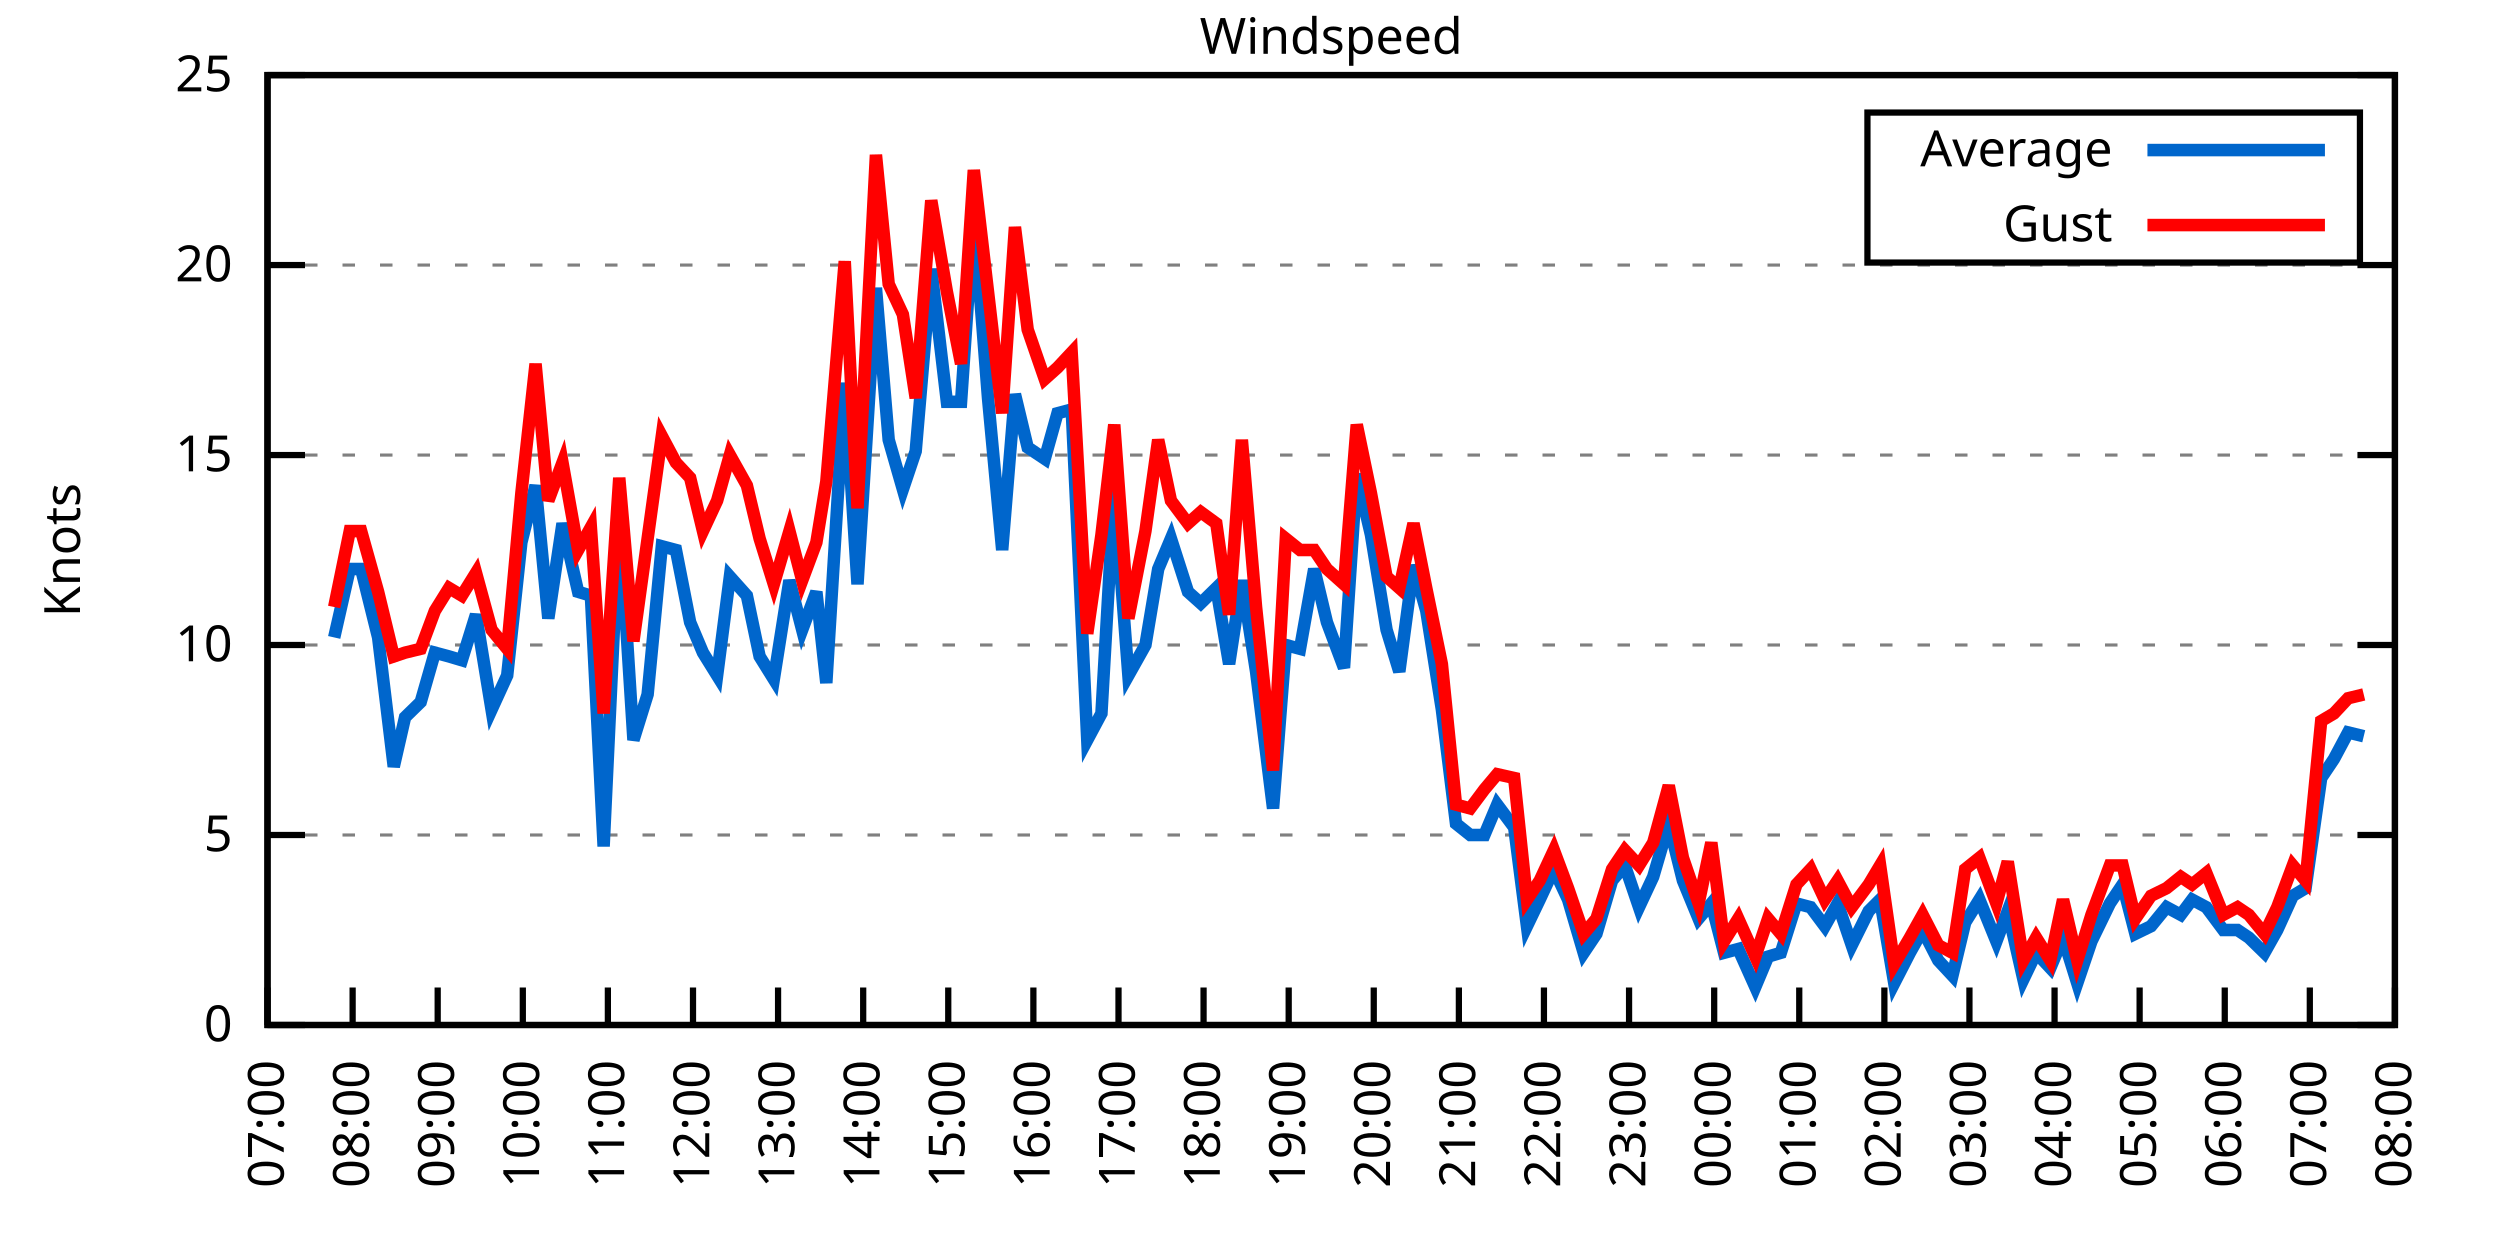
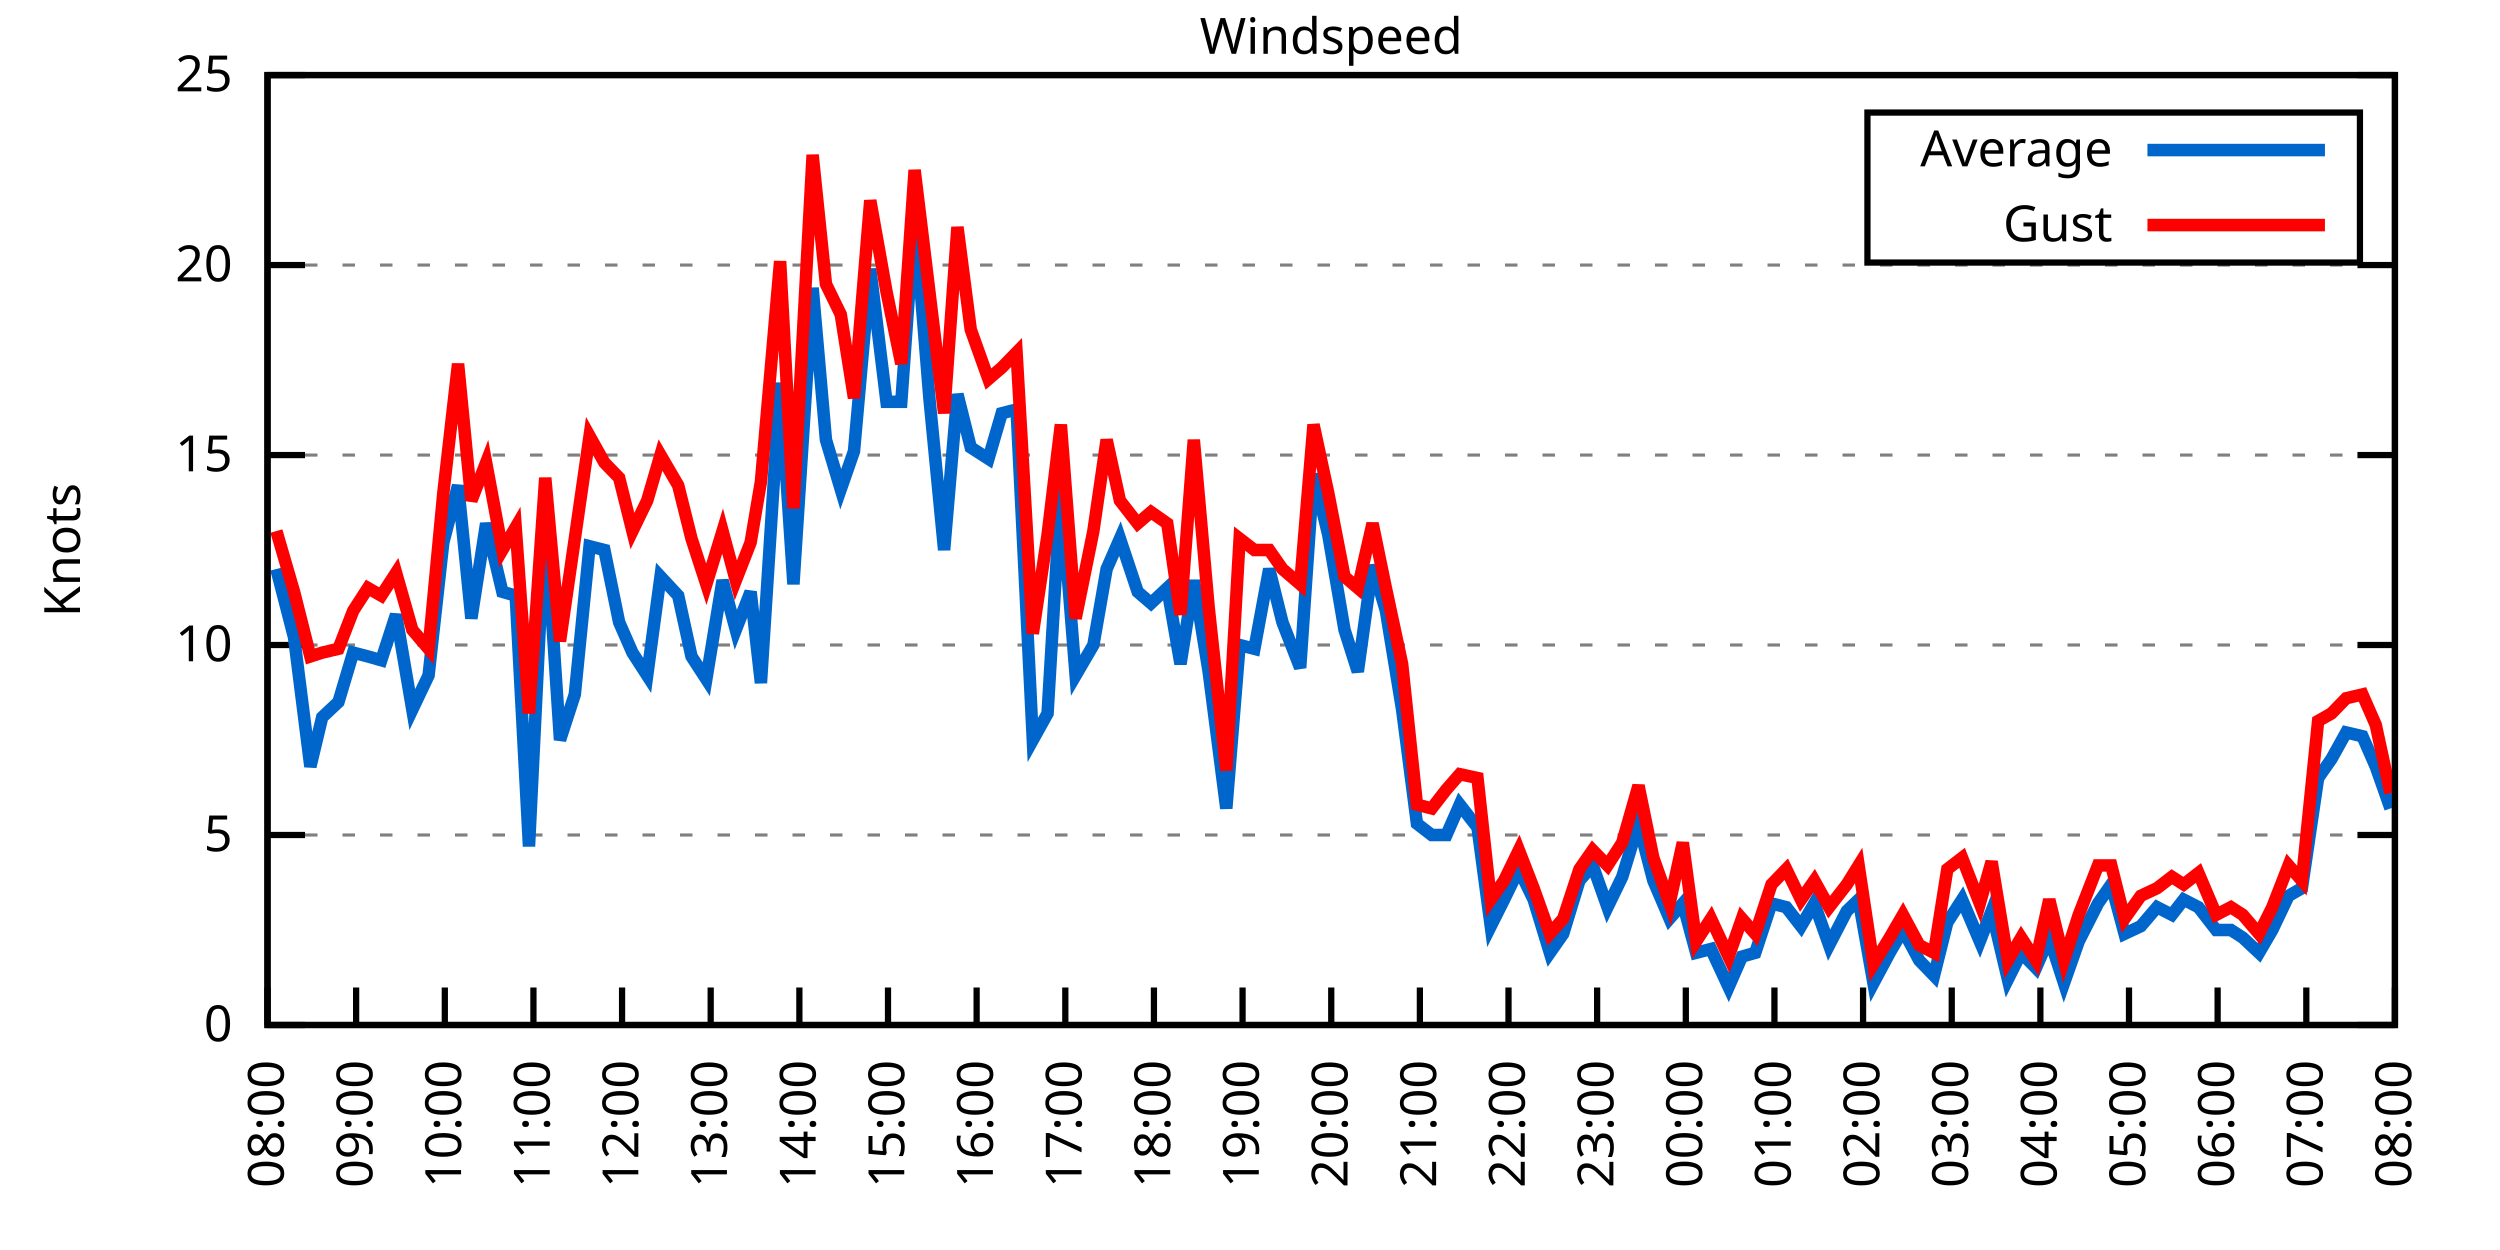
<svg xmlns="http://www.w3.org/2000/svg" xmlns:xlink="http://www.w3.org/1999/xlink" width="400" height="200" viewBox="0 0 400 200">
  <g id="gnuplot_canvas">
    <rect x="0" y="0" width="400" height="200" fill="none" />
    <defs>
      <circle id="gpDot" r="0.5" stroke-width="0.5" stroke="currentColor" />
      <path id="gpPt0" stroke-width="0.333" stroke="currentColor" d="M-1,0 h2 M0,-1 v2" />
      <path id="gpPt1" stroke-width="0.333" stroke="currentColor" d="M-1,-1 L1,1 M1,-1 L-1,1" />
      <path id="gpPt2" stroke-width="0.333" stroke="currentColor" d="M-1,0 L1,0 M0,-1 L0,1 M-1,-1 L1,1 M-1,1 L1,-1" />
      <rect id="gpPt3" stroke-width="0.333" stroke="currentColor" x="-1" y="-1" width="2" height="2" />
      <rect id="gpPt4" stroke-width="0.333" stroke="currentColor" fill="currentColor" x="-1" y="-1" width="2" height="2" />
      <circle id="gpPt5" stroke-width="0.333" stroke="currentColor" cx="0" cy="0" r="1" />
      <use xlink:href="#gpPt5" id="gpPt6" fill="currentColor" stroke="none" />
      <path id="gpPt7" stroke-width="0.333" stroke="currentColor" d="M0,-1.33 L-1.33,0.67 L1.33,0.67 z" />
      <use xlink:href="#gpPt7" id="gpPt8" fill="currentColor" stroke="none" />
      <use xlink:href="#gpPt7" id="gpPt9" stroke="currentColor" transform="rotate(180)" />
      <use xlink:href="#gpPt9" id="gpPt10" fill="currentColor" stroke="none" />
      <use xlink:href="#gpPt3" id="gpPt11" stroke="currentColor" transform="rotate(45)" />
      <use xlink:href="#gpPt11" id="gpPt12" fill="currentColor" stroke="none" />
      <path id="gpPt13" stroke-width="0.333" stroke="currentColor" d="M0,1.330 L1.265,0.411 L0.782,-1.067 L-0.782,-1.076 L-1.265,0.411 z" />
      <use xlink:href="#gpPt13" id="gpPt14" fill="currentColor" stroke="none" />
      <filter id="textbox" filterUnits="objectBoundingBox" x="0" y="0" height="1" width="1">
        <feFlood flood-color="white" flood-opacity="1" result="bgnd" />
        <feComposite in="SourceGraphic" in2="bgnd" operator="atop" />
      </filter>
      <filter id="greybox" filterUnits="objectBoundingBox" x="0" y="0" height="1" width="1">
        <feFlood flood-color="lightgrey" flood-opacity="1" result="grey" />
        <feComposite in="SourceGraphic" in2="grey" operator="atop" />
      </filter>
    </defs>
    <g fill="none" color="white" stroke="currentColor" stroke-width="1.00" stroke-linecap="butt" stroke-linejoin="miter">
</g>
    <g fill="none" color="black" stroke="currentColor" stroke-width="1.00" stroke-linecap="butt" stroke-linejoin="miter">
      <g stroke="none" shape-rendering="crispEdges">
        <polygon fill="rgb(255, 255, 255)" points="42.80,164.00 383.18,164.00 383.18,12.02 42.80,12.02 " />
      </g>
    </g>
    <g fill="none" color="black" stroke="currentColor" stroke-width="1.00" stroke-linecap="butt" stroke-linejoin="miter">
</g>
    <g fill="none" color="black" stroke="black" stroke-width="0.50" stroke-linecap="butt" stroke-linejoin="miter">
</g>
    <g fill="none" color="gray" stroke="currentColor" stroke-width="0.50" stroke-linecap="butt" stroke-linejoin="miter">
      <path stroke="gray" stroke-dasharray="2,4" class="gridline" d="M42.80,164.00 L383.19,164.00  " />
    </g>
    <g fill="none" color="gray" stroke="gray" stroke-width="1.00" stroke-linecap="butt" stroke-linejoin="miter">
</g>
    <g fill="none" color="black" stroke="currentColor" stroke-width="1.00" stroke-linecap="butt" stroke-linejoin="miter">
      <path stroke="black" d="M42.80,164.00 L48.80,164.00 M383.19,164.00 L377.19,164.00  " />
      <g transform="translate(37.20,166.60)" stroke="none" fill="black" font-family="Sans" font-size="8.00" text-anchor="end">
        <text>
          <tspan font-family="Sans"> 0</tspan>
        </text>
      </g>
    </g>
    <g fill="none" color="black" stroke="currentColor" stroke-width="1.00" stroke-linecap="butt" stroke-linejoin="miter">
</g>
    <g fill="none" color="black" stroke="black" stroke-width="0.50" stroke-linecap="butt" stroke-linejoin="miter">
</g>
    <g fill="none" color="gray" stroke="currentColor" stroke-width="0.50" stroke-linecap="butt" stroke-linejoin="miter">
      <path stroke="gray" stroke-dasharray="2,4" class="gridline" d="M42.80,133.60 L383.19,133.60  " />
    </g>
    <g fill="none" color="gray" stroke="gray" stroke-width="1.00" stroke-linecap="butt" stroke-linejoin="miter">
</g>
    <g fill="none" color="black" stroke="currentColor" stroke-width="1.00" stroke-linecap="butt" stroke-linejoin="miter">
      <path stroke="black" d="M42.80,133.60 L48.80,133.60 M383.19,133.60 L377.19,133.60  " />
      <g transform="translate(37.20,136.20)" stroke="none" fill="black" font-family="Sans" font-size="8.00" text-anchor="end">
        <text>
          <tspan font-family="Sans"> 5</tspan>
        </text>
      </g>
    </g>
    <g fill="none" color="black" stroke="currentColor" stroke-width="1.00" stroke-linecap="butt" stroke-linejoin="miter">
</g>
    <g fill="none" color="black" stroke="black" stroke-width="0.50" stroke-linecap="butt" stroke-linejoin="miter">
</g>
    <g fill="none" color="gray" stroke="currentColor" stroke-width="0.50" stroke-linecap="butt" stroke-linejoin="miter">
      <path stroke="gray" stroke-dasharray="2,4" class="gridline" d="M42.80,103.20 L383.19,103.20  " />
    </g>
    <g fill="none" color="gray" stroke="gray" stroke-width="1.00" stroke-linecap="butt" stroke-linejoin="miter">
</g>
    <g fill="none" color="black" stroke="currentColor" stroke-width="1.00" stroke-linecap="butt" stroke-linejoin="miter">
      <path stroke="black" d="M42.80,103.20 L48.80,103.20 M383.19,103.20 L377.19,103.20  " />
      <g transform="translate(37.20,105.80)" stroke="none" fill="black" font-family="Sans" font-size="8.00" text-anchor="end">
        <text>
          <tspan font-family="Sans"> 10</tspan>
        </text>
      </g>
    </g>
    <g fill="none" color="black" stroke="currentColor" stroke-width="1.00" stroke-linecap="butt" stroke-linejoin="miter">
</g>
    <g fill="none" color="black" stroke="black" stroke-width="0.50" stroke-linecap="butt" stroke-linejoin="miter">
</g>
    <g fill="none" color="gray" stroke="currentColor" stroke-width="0.50" stroke-linecap="butt" stroke-linejoin="miter">
      <path stroke="gray" stroke-dasharray="2,4" class="gridline" d="M42.80,72.81 L383.19,72.81  " />
    </g>
    <g fill="none" color="gray" stroke="gray" stroke-width="1.00" stroke-linecap="butt" stroke-linejoin="miter">
</g>
    <g fill="none" color="black" stroke="currentColor" stroke-width="1.00" stroke-linecap="butt" stroke-linejoin="miter">
      <path stroke="black" d="M42.80,72.81 L48.80,72.81 M383.19,72.81 L377.19,72.81  " />
      <g transform="translate(37.20,75.41)" stroke="none" fill="black" font-family="Sans" font-size="8.00" text-anchor="end">
        <text>
          <tspan font-family="Sans"> 15</tspan>
        </text>
      </g>
    </g>
    <g fill="none" color="black" stroke="currentColor" stroke-width="1.00" stroke-linecap="butt" stroke-linejoin="miter">
</g>
    <g fill="none" color="black" stroke="black" stroke-width="0.50" stroke-linecap="butt" stroke-linejoin="miter">
</g>
    <g fill="none" color="gray" stroke="currentColor" stroke-width="0.50" stroke-linecap="butt" stroke-linejoin="miter">
      <path stroke="gray" stroke-dasharray="2,4" class="gridline" d="M42.80,42.41 L383.19,42.41  " />
    </g>
    <g fill="none" color="gray" stroke="gray" stroke-width="1.00" stroke-linecap="butt" stroke-linejoin="miter">
</g>
    <g fill="none" color="black" stroke="currentColor" stroke-width="1.00" stroke-linecap="butt" stroke-linejoin="miter">
      <path stroke="black" d="M42.80,42.41 L48.80,42.41 M383.19,42.41 L377.19,42.41  " />
      <g transform="translate(37.20,45.01)" stroke="none" fill="black" font-family="Sans" font-size="8.00" text-anchor="end">
        <text>
          <tspan font-family="Sans"> 20</tspan>
        </text>
      </g>
    </g>
    <g fill="none" color="black" stroke="currentColor" stroke-width="1.00" stroke-linecap="butt" stroke-linejoin="miter">
</g>
    <g fill="none" color="black" stroke="black" stroke-width="0.50" stroke-linecap="butt" stroke-linejoin="miter">
</g>
    <g fill="none" color="gray" stroke="currentColor" stroke-width="0.50" stroke-linecap="butt" stroke-linejoin="miter">
      <path stroke="gray" stroke-dasharray="2,4" class="gridline" d="M42.80,12.01 L383.19,12.01  " />
    </g>
    <g fill="none" color="gray" stroke="gray" stroke-width="1.00" stroke-linecap="butt" stroke-linejoin="miter">
</g>
    <g fill="none" color="black" stroke="currentColor" stroke-width="1.00" stroke-linecap="butt" stroke-linejoin="miter">
      <path stroke="black" d="M42.80,12.01 L48.80,12.01 M383.19,12.01 L377.19,12.01  " />
      <g transform="translate(37.20,14.61)" stroke="none" fill="black" font-family="Sans" font-size="8.00" text-anchor="end">
        <text>
          <tspan font-family="Sans"> 25</tspan>
        </text>
      </g>
    </g>
    <g fill="none" color="black" stroke="currentColor" stroke-width="1.00" stroke-linecap="butt" stroke-linejoin="miter">
      <path stroke="black" d="M42.80,164.00 L42.80,158.00  " />
      <g transform="translate(45.40,169.60) rotate(270.00)" stroke="none" fill="black" font-family="Sans" font-size="8.00" text-anchor="end">
        <text>
-           <tspan font-family="Sans">07:00</tspan>
-         </text>
-       </g>
-     </g>
-     <g fill="none" color="black" stroke="currentColor" stroke-width="1.00" stroke-linecap="butt" stroke-linejoin="miter">
-       <path stroke="black" d="M56.42,164.00 L56.42,158.00  " />
-       <g transform="translate(59.02,169.60) rotate(270.00)" stroke="none" fill="black" font-family="Sans" font-size="8.00" text-anchor="end">
-         <text>
          <tspan font-family="Sans">08:00</tspan>
        </text>
      </g>
    </g>
    <g fill="none" color="black" stroke="currentColor" stroke-width="1.00" stroke-linecap="butt" stroke-linejoin="miter">
-       <path stroke="black" d="M70.03,164.00 L70.03,158.00  " />
-       <g transform="translate(72.63,169.60) rotate(270.00)" stroke="none" fill="black" font-family="Sans" font-size="8.00" text-anchor="end">
+       <path stroke="black" d="M56.98,164.00 L56.98,158.00  " />
+       <g transform="translate(59.58,169.60) rotate(270.00)" stroke="none" fill="black" font-family="Sans" font-size="8.00" text-anchor="end">
        <text>
          <tspan font-family="Sans">09:00</tspan>
        </text>
      </g>
    </g>
    <g fill="none" color="black" stroke="currentColor" stroke-width="1.00" stroke-linecap="butt" stroke-linejoin="miter">
-       <path stroke="black" d="M83.65,164.00 L83.65,158.00  " />
-       <g transform="translate(86.25,169.60) rotate(270.00)" stroke="none" fill="black" font-family="Sans" font-size="8.00" text-anchor="end">
+       <path stroke="black" d="M71.17,164.00 L71.17,158.00  " />
+       <g transform="translate(73.77,169.60) rotate(270.00)" stroke="none" fill="black" font-family="Sans" font-size="8.00" text-anchor="end">
        <text>
          <tspan font-family="Sans">10:00</tspan>
        </text>
      </g>
    </g>
    <g fill="none" color="black" stroke="currentColor" stroke-width="1.00" stroke-linecap="butt" stroke-linejoin="miter">
-       <path stroke="black" d="M97.26,164.00 L97.26,158.00  " />
-       <g transform="translate(99.86,169.60) rotate(270.00)" stroke="none" fill="black" font-family="Sans" font-size="8.00" text-anchor="end">
+       <path stroke="black" d="M85.35,164.00 L85.35,158.00  " />
+       <g transform="translate(87.95,169.60) rotate(270.00)" stroke="none" fill="black" font-family="Sans" font-size="8.00" text-anchor="end">
        <text>
          <tspan font-family="Sans">11:00</tspan>
        </text>
      </g>
    </g>
    <g fill="none" color="black" stroke="currentColor" stroke-width="1.00" stroke-linecap="butt" stroke-linejoin="miter">
-       <path stroke="black" d="M110.88,164.00 L110.88,158.00  " />
-       <g transform="translate(113.48,169.60) rotate(270.00)" stroke="none" fill="black" font-family="Sans" font-size="8.00" text-anchor="end">
+       <path stroke="black" d="M99.53,164.00 L99.53,158.00  " />
+       <g transform="translate(102.13,169.60) rotate(270.00)" stroke="none" fill="black" font-family="Sans" font-size="8.00" text-anchor="end">
        <text>
          <tspan font-family="Sans">12:00</tspan>
        </text>
      </g>
    </g>
    <g fill="none" color="black" stroke="currentColor" stroke-width="1.00" stroke-linecap="butt" stroke-linejoin="miter">
-       <path stroke="black" d="M124.49,164.00 L124.49,158.00  " />
-       <g transform="translate(127.09,169.60) rotate(270.00)" stroke="none" fill="black" font-family="Sans" font-size="8.00" text-anchor="end">
+       <path stroke="black" d="M113.71,164.00 L113.71,158.00  " />
+       <g transform="translate(116.31,169.60) rotate(270.00)" stroke="none" fill="black" font-family="Sans" font-size="8.00" text-anchor="end">
        <text>
          <tspan font-family="Sans">13:00</tspan>
        </text>
      </g>
    </g>
    <g fill="none" color="black" stroke="currentColor" stroke-width="1.00" stroke-linecap="butt" stroke-linejoin="miter">
-       <path stroke="black" d="M138.11,164.00 L138.11,158.00  " />
-       <g transform="translate(140.71,169.60) rotate(270.00)" stroke="none" fill="black" font-family="Sans" font-size="8.00" text-anchor="end">
+       <path stroke="black" d="M127.90,164.00 L127.90,158.00  " />
+       <g transform="translate(130.50,169.60) rotate(270.00)" stroke="none" fill="black" font-family="Sans" font-size="8.00" text-anchor="end">
        <text>
          <tspan font-family="Sans">14:00</tspan>
        </text>
      </g>
    </g>
    <g fill="none" color="black" stroke="currentColor" stroke-width="1.00" stroke-linecap="butt" stroke-linejoin="miter">
-       <path stroke="black" d="M151.72,164.00 L151.72,158.00  " />
-       <g transform="translate(154.32,169.60) rotate(270.00)" stroke="none" fill="black" font-family="Sans" font-size="8.00" text-anchor="end">
+       <path stroke="black" d="M142.08,164.00 L142.08,158.00  " />
+       <g transform="translate(144.68,169.60) rotate(270.00)" stroke="none" fill="black" font-family="Sans" font-size="8.00" text-anchor="end">
        <text>
          <tspan font-family="Sans">15:00</tspan>
        </text>
      </g>
    </g>
    <g fill="none" color="black" stroke="currentColor" stroke-width="1.00" stroke-linecap="butt" stroke-linejoin="miter">
-       <path stroke="black" d="M165.34,164.00 L165.34,158.00  " />
-       <g transform="translate(167.94,169.60) rotate(270.00)" stroke="none" fill="black" font-family="Sans" font-size="8.00" text-anchor="end">
+       <path stroke="black" d="M156.26,164.00 L156.26,158.00  " />
+       <g transform="translate(158.86,169.60) rotate(270.00)" stroke="none" fill="black" font-family="Sans" font-size="8.00" text-anchor="end">
        <text>
          <tspan font-family="Sans">16:00</tspan>
        </text>
      </g>
    </g>
    <g fill="none" color="black" stroke="currentColor" stroke-width="1.00" stroke-linecap="butt" stroke-linejoin="miter">
-       <path stroke="black" d="M178.96,164.00 L178.96,158.00  " />
-       <g transform="translate(181.56,169.60) rotate(270.00)" stroke="none" fill="black" font-family="Sans" font-size="8.00" text-anchor="end">
+       <path stroke="black" d="M170.45,164.00 L170.45,158.00  " />
+       <g transform="translate(173.05,169.60) rotate(270.00)" stroke="none" fill="black" font-family="Sans" font-size="8.00" text-anchor="end">
        <text>
          <tspan font-family="Sans">17:00</tspan>
        </text>
      </g>
    </g>
    <g fill="none" color="black" stroke="currentColor" stroke-width="1.00" stroke-linecap="butt" stroke-linejoin="miter">
-       <path stroke="black" d="M192.57,164.00 L192.57,158.00  " />
-       <g transform="translate(195.17,169.60) rotate(270.00)" stroke="none" fill="black" font-family="Sans" font-size="8.00" text-anchor="end">
+       <path stroke="black" d="M184.63,164.00 L184.63,158.00  " />
+       <g transform="translate(187.23,169.60) rotate(270.00)" stroke="none" fill="black" font-family="Sans" font-size="8.00" text-anchor="end">
        <text>
          <tspan font-family="Sans">18:00</tspan>
        </text>
      </g>
    </g>
    <g fill="none" color="black" stroke="currentColor" stroke-width="1.00" stroke-linecap="butt" stroke-linejoin="miter">
-       <path stroke="black" d="M206.19,164.00 L206.19,158.00  " />
-       <g transform="translate(208.79,169.60) rotate(270.00)" stroke="none" fill="black" font-family="Sans" font-size="8.00" text-anchor="end">
+       <path stroke="black" d="M198.81,164.00 L198.81,158.00  " />
+       <g transform="translate(201.41,169.60) rotate(270.00)" stroke="none" fill="black" font-family="Sans" font-size="8.00" text-anchor="end">
        <text>
          <tspan font-family="Sans">19:00</tspan>
        </text>
      </g>
    </g>
    <g fill="none" color="black" stroke="currentColor" stroke-width="1.00" stroke-linecap="butt" stroke-linejoin="miter">
-       <path stroke="black" d="M219.80,164.00 L219.80,158.00  " />
-       <g transform="translate(222.40,169.60) rotate(270.00)" stroke="none" fill="black" font-family="Sans" font-size="8.00" text-anchor="end">
+       <path stroke="black" d="M213.00,164.00 L213.00,158.00  " />
+       <g transform="translate(215.60,169.60) rotate(270.00)" stroke="none" fill="black" font-family="Sans" font-size="8.00" text-anchor="end">
        <text>
          <tspan font-family="Sans">20:00</tspan>
        </text>
      </g>
    </g>
    <g fill="none" color="black" stroke="currentColor" stroke-width="1.00" stroke-linecap="butt" stroke-linejoin="miter">
-       <path stroke="black" d="M233.42,164.00 L233.42,158.00  " />
-       <g transform="translate(236.02,169.60) rotate(270.00)" stroke="none" fill="black" font-family="Sans" font-size="8.00" text-anchor="end">
+       <path stroke="black" d="M227.18,164.00 L227.18,158.00  " />
+       <g transform="translate(229.78,169.60) rotate(270.00)" stroke="none" fill="black" font-family="Sans" font-size="8.00" text-anchor="end">
        <text>
          <tspan font-family="Sans">21:00</tspan>
        </text>
      </g>
    </g>
    <g fill="none" color="black" stroke="currentColor" stroke-width="1.00" stroke-linecap="butt" stroke-linejoin="miter">
-       <path stroke="black" d="M247.03,164.00 L247.03,158.00  " />
-       <g transform="translate(249.63,169.60) rotate(270.00)" stroke="none" fill="black" font-family="Sans" font-size="8.00" text-anchor="end">
+       <path stroke="black" d="M241.36,164.00 L241.36,158.00  " />
+       <g transform="translate(243.96,169.60) rotate(270.00)" stroke="none" fill="black" font-family="Sans" font-size="8.00" text-anchor="end">
        <text>
          <tspan font-family="Sans">22:00</tspan>
        </text>
      </g>
    </g>
    <g fill="none" color="black" stroke="currentColor" stroke-width="1.00" stroke-linecap="butt" stroke-linejoin="miter">
-       <path stroke="black" d="M260.65,164.00 L260.65,158.00  " />
-       <g transform="translate(263.25,169.60) rotate(270.00)" stroke="none" fill="black" font-family="Sans" font-size="8.00" text-anchor="end">
+       <path stroke="black" d="M255.54,164.00 L255.54,158.00  " />
+       <g transform="translate(258.14,169.60) rotate(270.00)" stroke="none" fill="black" font-family="Sans" font-size="8.00" text-anchor="end">
        <text>
          <tspan font-family="Sans">23:00</tspan>
        </text>
      </g>
    </g>
    <g fill="none" color="black" stroke="currentColor" stroke-width="1.00" stroke-linecap="butt" stroke-linejoin="miter">
-       <path stroke="black" d="M274.27,164.00 L274.27,158.00  " />
-       <g transform="translate(276.87,169.60) rotate(270.00)" stroke="none" fill="black" font-family="Sans" font-size="8.00" text-anchor="end">
+       <path stroke="black" d="M269.73,164.00 L269.73,158.00  " />
+       <g transform="translate(272.33,169.60) rotate(270.00)" stroke="none" fill="black" font-family="Sans" font-size="8.00" text-anchor="end">
        <text>
          <tspan font-family="Sans">00:00</tspan>
        </text>
      </g>
    </g>
    <g fill="none" color="black" stroke="currentColor" stroke-width="1.00" stroke-linecap="butt" stroke-linejoin="miter">
-       <path stroke="black" d="M287.88,164.00 L287.88,158.00  " />
-       <g transform="translate(290.48,169.60) rotate(270.00)" stroke="none" fill="black" font-family="Sans" font-size="8.00" text-anchor="end">
+       <path stroke="black" d="M283.91,164.00 L283.91,158.00  " />
+       <g transform="translate(286.51,169.60) rotate(270.00)" stroke="none" fill="black" font-family="Sans" font-size="8.00" text-anchor="end">
        <text>
          <tspan font-family="Sans">01:00</tspan>
        </text>
      </g>
    </g>
    <g fill="none" color="black" stroke="currentColor" stroke-width="1.00" stroke-linecap="butt" stroke-linejoin="miter">
-       <path stroke="black" d="M301.50,164.00 L301.50,158.00  " />
-       <g transform="translate(304.10,169.60) rotate(270.00)" stroke="none" fill="black" font-family="Sans" font-size="8.00" text-anchor="end">
+       <path stroke="black" d="M298.09,164.00 L298.09,158.00  " />
+       <g transform="translate(300.69,169.60) rotate(270.00)" stroke="none" fill="black" font-family="Sans" font-size="8.00" text-anchor="end">
        <text>
          <tspan font-family="Sans">02:00</tspan>
        </text>
      </g>
    </g>
    <g fill="none" color="black" stroke="currentColor" stroke-width="1.00" stroke-linecap="butt" stroke-linejoin="miter">
-       <path stroke="black" d="M315.11,164.00 L315.11,158.00  " />
-       <g transform="translate(317.71,169.60) rotate(270.00)" stroke="none" fill="black" font-family="Sans" font-size="8.00" text-anchor="end">
+       <path stroke="black" d="M312.28,164.00 L312.28,158.00  " />
+       <g transform="translate(314.88,169.60) rotate(270.00)" stroke="none" fill="black" font-family="Sans" font-size="8.00" text-anchor="end">
        <text>
          <tspan font-family="Sans">03:00</tspan>
        </text>
      </g>
    </g>
    <g fill="none" color="black" stroke="currentColor" stroke-width="1.00" stroke-linecap="butt" stroke-linejoin="miter">
-       <path stroke="black" d="M328.73,164.00 L328.73,158.00  " />
-       <g transform="translate(331.33,169.60) rotate(270.00)" stroke="none" fill="black" font-family="Sans" font-size="8.00" text-anchor="end">
+       <path stroke="black" d="M326.46,164.00 L326.46,158.00  " />
+       <g transform="translate(329.06,169.60) rotate(270.00)" stroke="none" fill="black" font-family="Sans" font-size="8.00" text-anchor="end">
        <text>
          <tspan font-family="Sans">04:00</tspan>
        </text>
      </g>
    </g>
    <g fill="none" color="black" stroke="currentColor" stroke-width="1.00" stroke-linecap="butt" stroke-linejoin="miter">
-       <path stroke="black" d="M342.34,164.00 L342.34,158.00  " />
-       <g transform="translate(344.94,169.60) rotate(270.00)" stroke="none" fill="black" font-family="Sans" font-size="8.00" text-anchor="end">
+       <path stroke="black" d="M340.64,164.00 L340.64,158.00  " />
+       <g transform="translate(343.24,169.60) rotate(270.00)" stroke="none" fill="black" font-family="Sans" font-size="8.00" text-anchor="end">
        <text>
          <tspan font-family="Sans">05:00</tspan>
        </text>
      </g>
    </g>
    <g fill="none" color="black" stroke="currentColor" stroke-width="1.00" stroke-linecap="butt" stroke-linejoin="miter">
-       <path stroke="black" d="M355.96,164.00 L355.96,158.00  " />
-       <g transform="translate(358.56,169.60) rotate(270.00)" stroke="none" fill="black" font-family="Sans" font-size="8.00" text-anchor="end">
+       <path stroke="black" d="M354.82,164.00 L354.82,158.00  " />
+       <g transform="translate(357.42,169.60) rotate(270.00)" stroke="none" fill="black" font-family="Sans" font-size="8.00" text-anchor="end">
        <text>
          <tspan font-family="Sans">06:00</tspan>
        </text>
      </g>
    </g>
    <g fill="none" color="black" stroke="currentColor" stroke-width="1.00" stroke-linecap="butt" stroke-linejoin="miter">
-       <path stroke="black" d="M369.57,164.00 L369.57,158.00  " />
-       <g transform="translate(372.17,169.60) rotate(270.00)" stroke="none" fill="black" font-family="Sans" font-size="8.00" text-anchor="end">
+       <path stroke="black" d="M369.01,164.00 L369.01,158.00  " />
+       <g transform="translate(371.61,169.60) rotate(270.00)" stroke="none" fill="black" font-family="Sans" font-size="8.00" text-anchor="end">
        <text>
          <tspan font-family="Sans">07:00</tspan>
        </text>
      </g>
    </g>
    <g fill="none" color="black" stroke="currentColor" stroke-width="1.00" stroke-linecap="butt" stroke-linejoin="miter">
      <path stroke="black" d="M383.19,164.00 L383.19,158.00  " />
      <g transform="translate(385.79,169.60) rotate(270.00)" stroke="none" fill="black" font-family="Sans" font-size="8.00" text-anchor="end">
        <text>
          <tspan font-family="Sans">08:00</tspan>
        </text>
      </g>
    </g>
    <g fill="none" color="black" stroke="currentColor" stroke-width="1.00" stroke-linecap="butt" stroke-linejoin="miter">
</g>
    <g fill="none" color="black" stroke="currentColor" stroke-width="1.00" stroke-linecap="butt" stroke-linejoin="miter">
      <path stroke="black" d="M42.80,12.01 L42.80,164.00 L383.19,164.00 L383.19,12.01 L42.80,12.01 Z  " />
    </g>
    <g fill="none" color="black" stroke="currentColor" stroke-width="1.00" stroke-linecap="butt" stroke-linejoin="miter">
</g>
    <g fill="none" color="black" stroke="currentColor" stroke-width="1.00" stroke-linecap="butt" stroke-linejoin="miter">
      <path stroke="black" d="M298.79,42.01 L298.79,18.01 L377.59,18.01 L377.59,42.01 L298.79,42.01 Z  " />
    </g>
    <g id="Windspeed_plot_1">
      <g fill="none" color="white" stroke="black" stroke-width="2.00" stroke-linecap="butt" stroke-linejoin="miter">
</g>
      <g fill="none" color="black" stroke="currentColor" stroke-width="2.00" stroke-linecap="butt" stroke-linejoin="miter">
        <g transform="translate(337.99,26.61)" stroke="none" fill="black" font-family="Sans" font-size="8.00" text-anchor="end">
          <text>
            <tspan font-family="Sans">Average</tspan>
          </text>
        </g>
      </g>
      <g fill="none" color="black" stroke="currentColor" stroke-width="2.00" stroke-linecap="butt" stroke-linejoin="miter">
-         <path stroke="rgb(  0, 102, 204)" d="M343.59,24.01 L371.99,24.01 M53.47,101.99 L55.96,91.04 L57.78,91.04 L60.50,101.99 L63.00,122.66 L64.81,114.76   L67.31,112.32 L69.58,104.42 L71.85,105.03 L73.89,105.64 L76.16,98.34 L78.65,113.54 L81.15,108.07 L83.42,86.79   L85.69,77.67 L87.73,98.95 L90.00,83.75 L92.50,94.69 L94.54,95.30 L96.58,135.43 L99.08,82.53 L101.35,118.40   L103.62,111.11 L105.89,87.40 L108.15,88.00 L110.42,99.56 L112.47,104.42 L114.74,108.07 L116.78,92.26 L119.50,95.30   L121.54,105.03 L123.81,108.68 L126.31,92.87 L128.35,100.77 L130.62,94.69 L132.21,109.28 L135.16,61.25 L137.20,93.48   L140.15,46.06 L142.19,70.37 L144.46,78.28 L146.51,72.20 L149.00,43.02 L151.50,64.29 L153.77,64.29 L155.81,34.50   L158.08,63.69 L160.35,88.00 L162.39,63.08 L164.43,71.59 L167.16,73.41 L169.20,66.12 L171.47,65.51 L173.96,118.40   L176.23,114.15 L178.28,78.28 L180.54,108.07 L183.27,103.20 L185.31,91.04 L187.35,86.18 L190.08,94.69 L192.12,96.52   L194.61,94.08 L196.66,106.24 L198.70,92.87 L200.97,107.46 L203.69,129.35 L205.73,103.20 L208.00,103.81 L210.27,91.04   L212.31,99.56 L215.04,106.85 L217.08,75.85 L219.35,85.57 L221.85,100.77 L223.89,107.46 L226.16,90.44 L228.20,97.73   L230.70,113.54 L232.96,131.78 L235.23,133.60 L237.50,133.60 L239.55,128.74 L242.27,132.39 L244.31,148.19 L246.35,143.94   L248.62,139.07 L250.89,143.94 L253.39,152.45 L255.43,149.41 L257.93,140.90 L259.97,138.47 L262.24,145.15 L264.51,140.29   L267.00,131.78 L269.27,140.90 L271.77,146.98 L273.81,144.55 L275.85,152.45 L278.12,151.84 L280.85,157.92 L282.89,153.06   L284.93,152.45 L287.43,144.55 L289.70,145.15 L291.97,148.19 L294.01,144.55 L296.28,151.23 L299.00,145.76 L300.82,143.94   L303.08,157.31 L305.58,152.45 L307.62,148.80 L310.12,153.66 L312.39,156.10 L314.43,147.59 L316.70,143.94 L319.42,150.62   L321.24,145.76 L323.74,156.70 L325.78,152.45 L328.05,154.88 L330.09,150.02 L332.36,157.31 L334.63,150.62 L337.58,144.55   L339.62,141.51 L341.66,149.41 L344.16,148.19 L346.65,145.15 L348.92,146.37 L350.74,143.94 L353.01,145.15 L355.73,148.80   L358.00,148.80 L359.82,150.02 L362.31,152.45 L364.36,148.80 L366.85,143.33 L368.89,142.11 L371.39,124.48 L373.43,121.44   L375.70,117.19 L378.20,117.80  " />
+         <path stroke="rgb(  0, 102, 204)" d="M343.59,24.01 L371.99,24.01 M44.22,91.04 L47.05,101.99 L49.66,122.66 L51.55,114.76 L54.15,112.32 L56.51,104.42   L58.87,105.03 L61.00,105.64 L63.37,98.34 L65.97,113.54 L68.57,108.07 L70.93,86.79 L73.29,77.67 L75.42,98.95   L77.78,83.75 L80.38,94.69 L82.51,95.30 L84.64,135.43 L87.24,82.53 L89.60,118.40 L91.97,111.11 L94.33,87.40   L96.70,88.00 L99.06,99.56 L101.19,104.42 L103.55,108.07 L105.68,92.26 L108.51,95.30 L110.64,105.03 L113.01,108.68   L115.61,92.87 L117.73,100.77 L120.10,94.69 L121.75,109.28 L124.82,61.25 L126.95,93.48 L130.02,46.06 L132.15,70.37   L134.52,78.28 L136.64,72.20 L139.24,43.02 L141.84,64.29 L144.21,64.29 L146.34,34.50 L148.70,63.69 L151.06,88.00   L153.19,63.08 L155.32,71.59 L158.15,73.41 L160.28,66.12 L162.65,65.51 L165.25,118.40 L167.61,114.15 L169.74,78.28   L172.10,108.07 L174.94,103.20 L177.06,91.04 L179.19,86.18 L182.03,94.69 L184.16,96.52 L186.76,94.08 L188.88,106.24   L191.01,92.87 L193.38,107.46 L196.21,129.35 L198.34,103.20 L200.70,103.81 L203.07,91.04 L205.19,99.56 L208.03,106.85   L210.16,75.85 L212.52,85.57 L215.12,100.77 L217.25,107.46 L219.61,90.44 L221.74,97.73 L224.34,113.54 L226.71,131.78   L229.07,133.60 L231.43,133.60 L233.56,128.74 L236.40,132.39 L238.52,148.19 L240.65,143.94 L243.02,139.07 L245.38,143.94   L247.98,152.45 L250.11,149.41 L252.71,140.90 L254.83,138.47 L257.20,145.15 L259.56,140.29 L262.16,131.78 L264.53,140.90   L267.13,146.98 L269.25,144.55 L271.38,152.45 L273.75,151.84 L276.58,157.92 L278.71,153.06 L280.84,152.45 L283.44,144.55   L285.80,145.15 L288.16,148.19 L290.29,144.55 L292.66,151.23 L295.49,145.76 L297.38,143.94 L299.75,157.31 L302.35,152.45   L304.47,148.80 L307.08,153.66 L309.44,156.10 L311.57,147.59 L313.93,143.94 L316.77,150.62 L318.66,145.76 L321.26,156.70   L323.39,152.45 L325.75,154.88 L327.88,150.02 L330.24,157.31 L332.60,150.62 L335.68,144.55 L337.80,141.51 L339.93,149.41   L342.53,148.19 L345.13,145.15 L347.50,146.37 L349.39,143.94 L351.75,145.15 L354.59,148.80 L356.95,148.80 L358.84,150.02   L361.44,152.45 L363.57,148.80 L366.17,143.33 L368.30,142.11 L370.90,124.48 L373.03,121.44 L375.39,117.19 L377.99,117.80   L380.12,122.66 L382.48,129.35  " />
      </g>
    </g>
    <g id="Windspeed_plot_2">
      <g fill="none" color="black" stroke="currentColor" stroke-width="2.00" stroke-linecap="butt" stroke-linejoin="miter">
        <g transform="translate(337.99,38.61)" stroke="none" fill="black" font-family="Sans" font-size="8.00" text-anchor="end">
          <text>
            <tspan font-family="Sans">Gust</tspan>
          </text>
        </g>
      </g>
      <g fill="none" color="black" stroke="currentColor" stroke-width="2.00" stroke-linecap="butt" stroke-linejoin="miter">
-         <path stroke="rgb(255,   0,   0)" d="M343.59,36.01 L371.99,36.01 M53.47,97.12 L55.96,84.97 L57.78,84.97 L60.50,94.69 L63.00,105.03 L64.81,104.42   L67.31,103.81 L69.58,97.73 L71.85,94.08 L73.89,95.30 L76.16,91.65 L78.65,100.77 L81.15,103.81 L83.42,78.89   L85.69,58.21 L87.73,80.10 L90.00,74.02 L92.50,88.00 L94.54,84.36 L96.58,114.15 L99.08,76.45 L101.35,102.60   L103.62,86.18 L105.89,69.77 L108.15,74.02 L110.42,76.45 L112.47,84.97 L114.74,80.10 L116.78,72.81 L119.50,77.67   L121.54,86.18 L123.81,93.48 L126.31,84.97 L128.35,92.87 L130.62,86.79 L132.21,77.06 L135.16,41.80 L137.20,81.32   L140.15,24.78 L142.19,45.45 L144.46,50.31 L146.51,63.69 L149.00,32.07 L151.50,46.66 L153.77,58.21 L155.81,27.21   L158.08,46.66 L160.35,66.12 L162.39,36.33 L164.43,52.74 L167.16,60.65 L169.20,58.82 L171.47,56.39 L173.96,101.38   L176.23,85.57 L178.28,67.94 L180.54,98.95 L183.27,84.97 L185.31,70.37 L187.35,80.10 L190.08,83.75 L192.12,81.93   L194.61,83.75 L196.66,98.34 L198.70,70.37 L200.97,97.12 L203.69,123.27 L205.73,86.18 L208.00,88.00 L210.27,88.00   L212.31,91.04 L215.04,93.48 L217.08,67.94 L219.35,78.89 L221.85,92.26 L223.89,94.08 L226.16,83.75 L228.20,94.08   L230.70,106.24 L232.96,128.74 L235.23,129.35 L237.50,126.31 L239.55,123.87 L242.27,124.48 L244.31,143.94 L246.35,140.90   L248.62,136.03 L250.89,142.11 L253.39,149.41 L255.43,146.98 L257.93,139.07 L259.97,136.03 L262.24,138.47 L264.51,134.82   L267.00,125.70 L269.27,137.25 L271.77,144.55 L273.81,134.82 L275.85,150.62 L278.12,146.98 L280.85,153.06 L282.89,146.98   L284.93,149.41 L287.43,141.51 L289.70,139.07 L291.97,143.94 L294.01,140.90 L296.28,145.15 L299.00,141.51 L300.82,138.47   L303.08,154.27 L305.58,150.02 L307.62,146.37 L310.12,151.23 L312.39,152.45 L314.43,139.07 L316.70,137.25 L319.42,144.55   L321.24,137.86 L323.74,153.66 L325.78,150.02 L328.05,153.66 L330.09,143.94 L332.36,153.66 L334.63,146.37 L337.58,138.47   L339.62,138.47 L341.66,146.98 L344.16,143.33 L346.65,142.11 L348.92,140.29 L350.74,141.51 L353.01,139.68 L355.73,146.37   L358.00,145.15 L359.82,146.37 L362.31,149.41 L364.36,145.15 L366.85,138.47 L368.89,140.90 L371.39,115.36 L373.43,114.15   L375.70,111.72 L378.20,111.11  " />
+         <path stroke="rgb(255,   0,   0)" d="M343.59,36.01 L371.99,36.01 M44.22,84.97 L47.05,94.69 L49.66,105.03 L51.55,104.42 L54.15,103.81 L56.51,97.73   L58.87,94.08 L61.00,95.30 L63.37,91.65 L65.97,100.77 L68.57,103.81 L70.93,78.89 L73.29,58.21 L75.42,80.10   L77.78,74.02 L80.38,88.00 L82.51,84.36 L84.64,114.15 L87.24,76.45 L89.60,102.60 L91.97,86.18 L94.33,69.77   L96.70,74.02 L99.06,76.45 L101.19,84.97 L103.55,80.10 L105.68,72.81 L108.51,77.67 L110.64,86.18 L113.01,93.48   L115.61,84.97 L117.73,92.87 L120.10,86.79 L121.75,77.06 L124.82,41.80 L126.95,81.32 L130.02,24.78 L132.15,45.45   L134.52,50.31 L136.64,63.69 L139.24,32.07 L141.84,46.66 L144.21,58.21 L146.34,27.21 L148.70,46.66 L151.06,66.12   L153.19,36.33 L155.32,52.74 L158.15,60.65 L160.28,58.82 L162.65,56.39 L165.25,101.38 L167.61,85.57 L169.74,67.94   L172.10,98.95 L174.94,84.97 L177.06,70.37 L179.19,80.10 L182.03,83.75 L184.16,81.93 L186.76,83.75 L188.88,98.34   L191.01,70.37 L193.38,97.12 L196.21,123.27 L198.34,86.18 L200.70,88.00 L203.07,88.00 L205.19,91.04 L208.03,93.48   L210.16,67.94 L212.52,78.89 L215.12,92.26 L217.25,94.08 L219.61,83.75 L221.74,94.08 L224.34,106.24 L226.71,128.74   L229.07,129.35 L231.43,126.31 L233.56,123.87 L236.40,124.48 L238.52,143.94 L240.65,140.90 L243.02,136.03 L245.38,142.11   L247.98,149.41 L250.11,146.98 L252.71,139.07 L254.83,136.03 L257.20,138.47 L259.56,134.82 L262.16,125.70 L264.53,137.25   L267.13,144.55 L269.25,134.82 L271.38,150.62 L273.75,146.98 L276.58,153.06 L278.71,146.98 L280.84,149.41 L283.44,141.51   L285.80,139.07 L288.16,143.94 L290.29,140.90 L292.66,145.15 L295.49,141.51 L297.38,138.47 L299.75,154.27 L302.35,150.02   L304.47,146.37 L307.08,151.23 L309.44,152.45 L311.57,139.07 L313.93,137.25 L316.77,144.55 L318.66,137.86 L321.26,153.66   L323.39,150.02 L325.75,153.66 L327.88,143.94 L330.24,153.66 L332.60,146.37 L335.68,138.47 L337.80,138.47 L339.93,146.98   L342.53,143.33 L345.13,142.11 L347.50,140.29 L349.39,141.51 L351.75,139.68 L354.59,146.37 L356.95,145.15 L358.84,146.37   L361.44,149.41 L363.57,145.15 L366.17,138.47 L368.30,140.90 L370.90,115.36 L373.03,114.15 L375.39,111.72 L377.99,111.11   L380.12,115.97 L382.48,126.91  " />
      </g>
    </g>
    <g fill="none" color="black" stroke="currentColor" stroke-width="2.00" stroke-linecap="butt" stroke-linejoin="miter">
</g>
    <g fill="none" color="black" stroke="black" stroke-width="1.00" stroke-linecap="butt" stroke-linejoin="miter">
</g>
    <g fill="none" color="black" stroke="currentColor" stroke-width="1.00" stroke-linecap="butt" stroke-linejoin="miter">
      <path stroke="black" d="M42.80,12.01 L42.80,164.00 L383.19,164.00 L383.19,12.01 L42.80,12.01 Z  " />
      <g transform="translate(12.80,88.01) rotate(270.00)" stroke="none" fill="black" font-family="Sans" font-size="8.00" text-anchor="middle">
        <text>
          <tspan font-family="Sans">Knots</tspan>
        </text>
      </g>
    </g>
    <g fill="none" color="black" stroke="currentColor" stroke-width="1.00" stroke-linecap="butt" stroke-linejoin="miter">
</g>
    <g fill="none" color="black" stroke="currentColor" stroke-width="1.00" stroke-linecap="butt" stroke-linejoin="miter">
      <g transform="translate(212.99,8.61)" stroke="none" fill="black" font-family="Sans" font-size="8.00" text-anchor="middle">
        <text>
          <tspan font-family="Sans">Windspeed</tspan>
        </text>
      </g>
    </g>
    <g fill="none" color="black" stroke="currentColor" stroke-width="1.00" stroke-linecap="butt" stroke-linejoin="miter">
</g>
  </g>
</svg>
